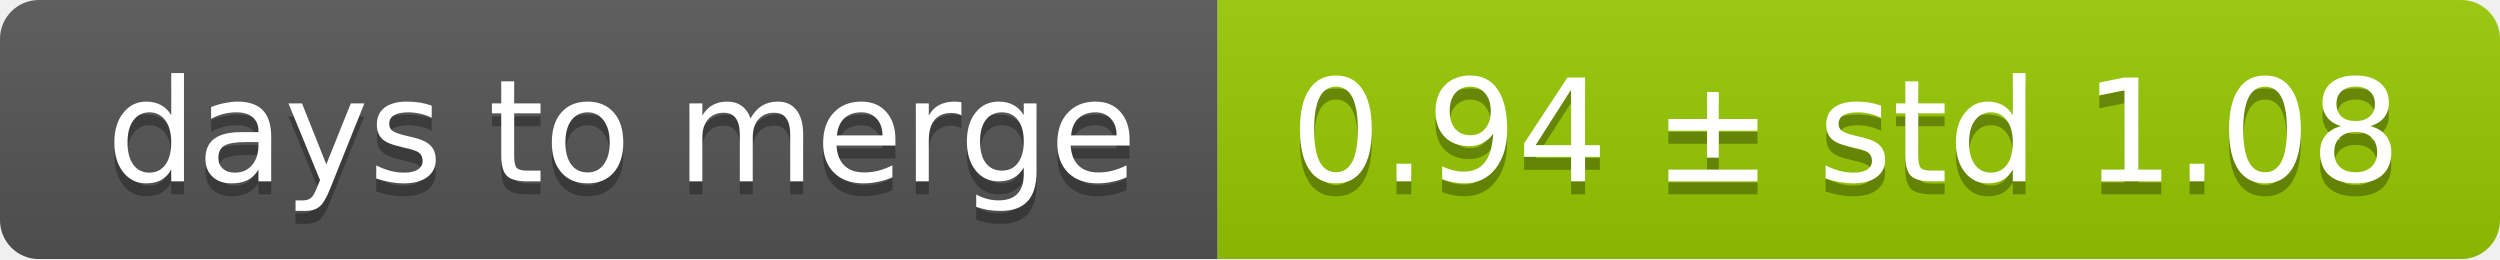
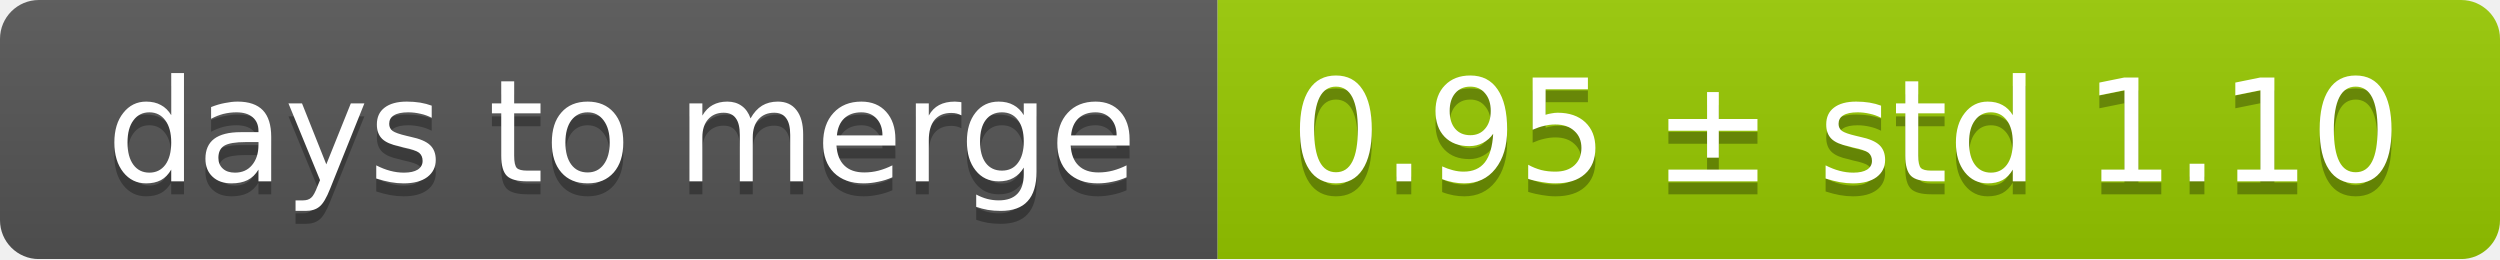
<svg xmlns="http://www.w3.org/2000/svg" width="193" height="20">
  <linearGradient id="smooth" x2="0" y2="100%">
    <stop offset="0" stop-color="#bbb" stop-opacity=".1" />
    <stop offset="1" stop-opacity=".1" />
  </linearGradient>
  <mask id="round">
    <rect width="193" height="20" rx="3" fill="#fff" />
  </mask>
  <g mask="url(#round)">
    <rect width="94" height="20" fill="#555" />
    <rect x="94" width="99" height="20" fill="#97ca00" />
    <rect width="193" height="20" fill="url(#smooth)" />
  </g>
  <g fill="#fff" text-anchor="middle" font-family="DejaVu Sans,Verdana,Geneva,sans-serif" font-size="11">
    <text x="48" y="15" fill="#010101" fill-opacity=".3">days to merge</text>
    <text x="48" y="14">days to merge</text>
-     <text x="142.5" y="15" fill="#010101" fill-opacity=".3">0.94 ± std 1.08</text>
-     <text x="142.5" y="14">0.94 ± std 1.08</text>
+     <text x="142.5" y="15" fill="#010101" fill-opacity=".3">0.95 ± std 1.10</text>
+     <text x="142.5" y="14">0.95 ± std 1.10</text>
  </g>
</svg>
